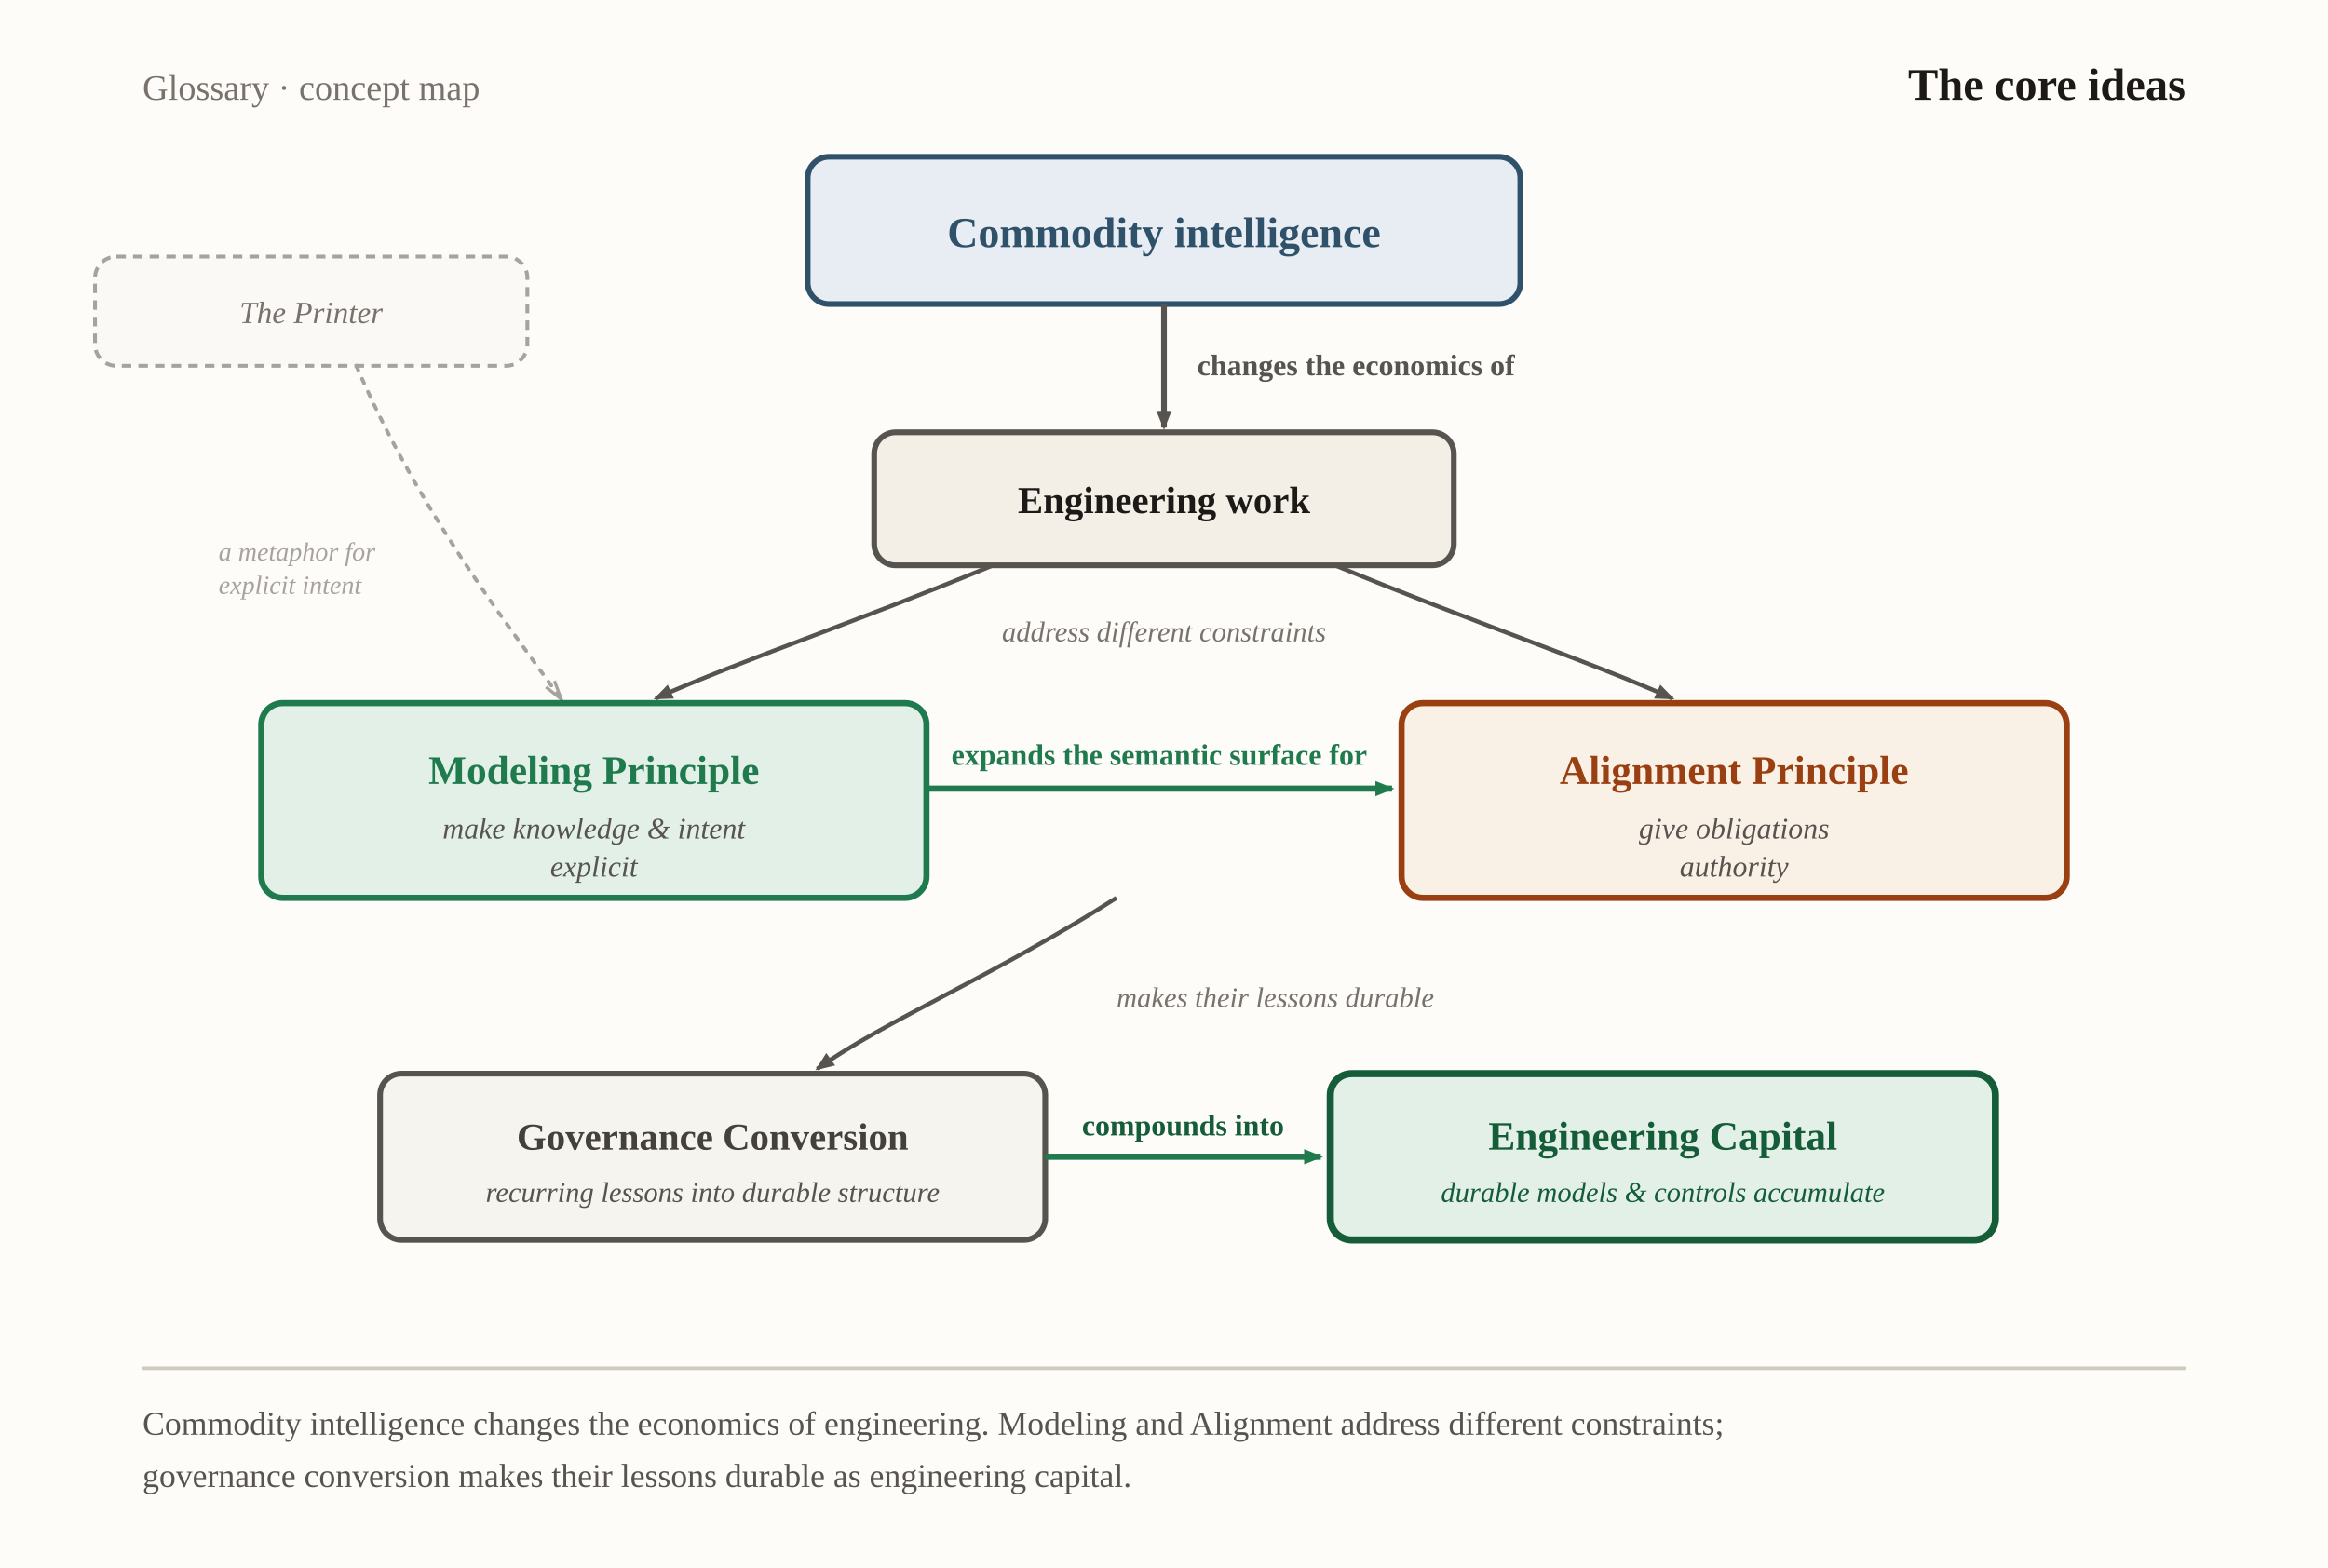
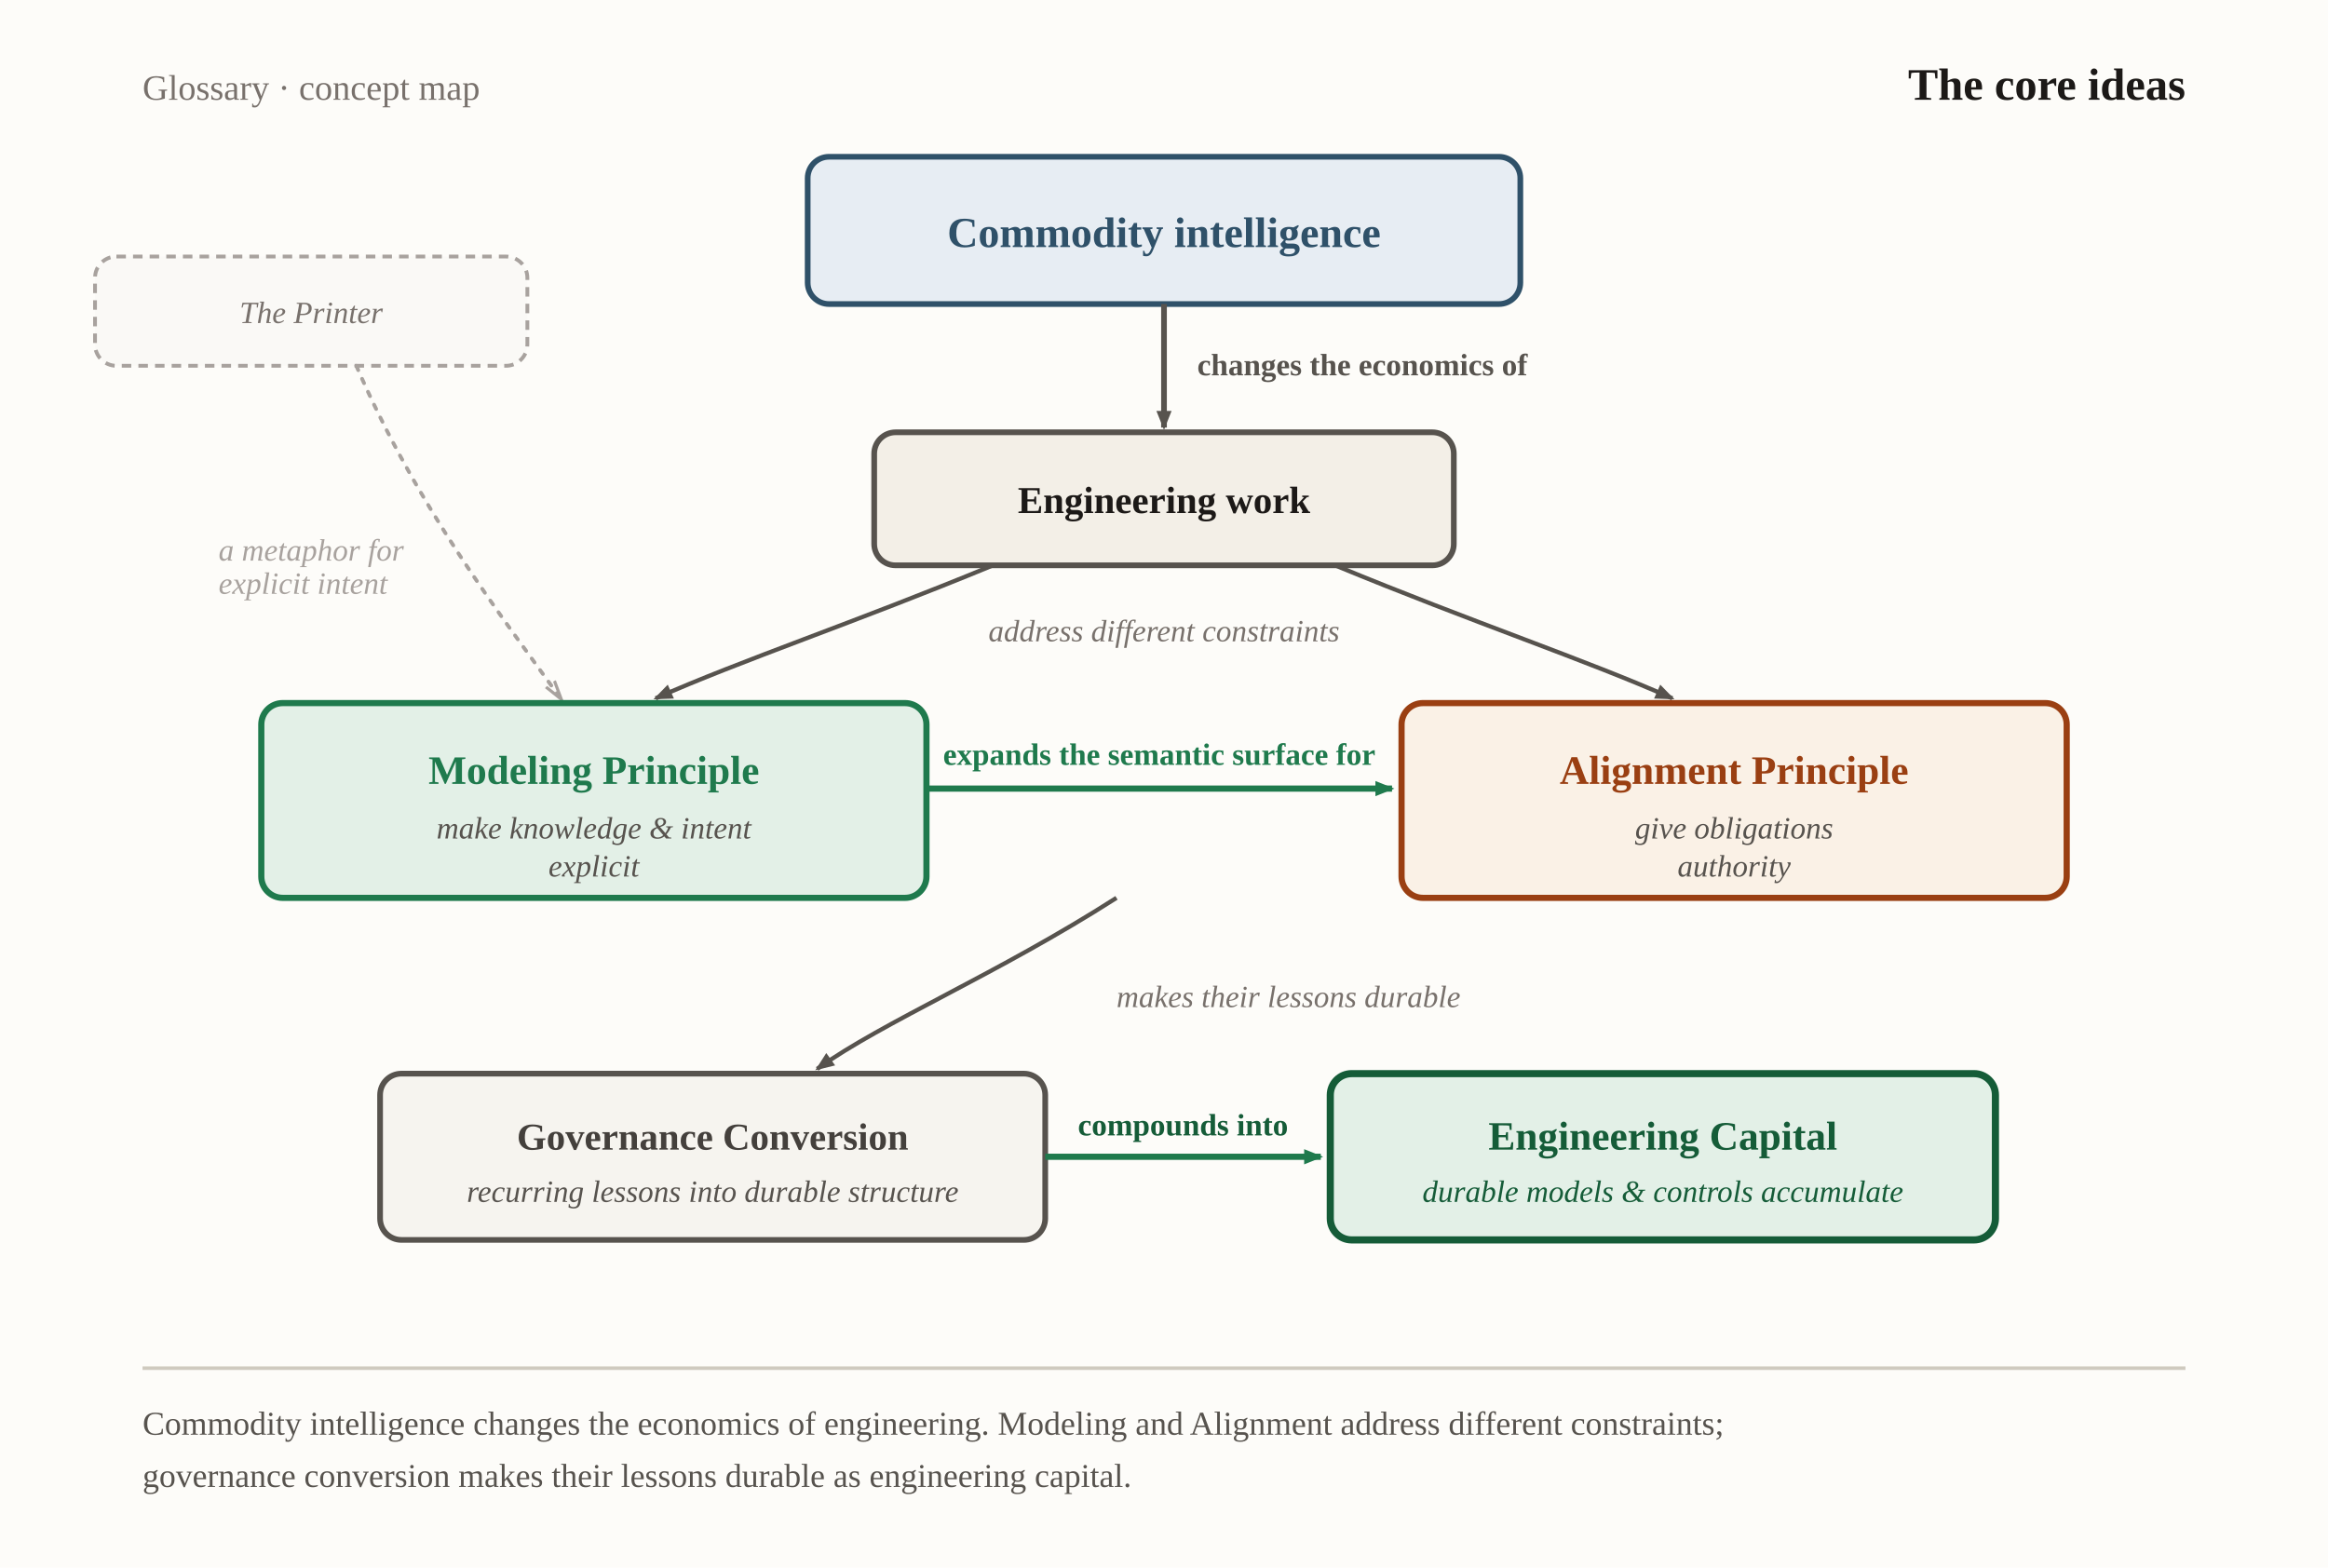
<svg xmlns="http://www.w3.org/2000/svg" viewBox="0 0 980 660" width="980" height="660" role="img" aria-labelledby="ciTitle ciDesc" font-family="Georgia, 'Times New Roman', serif">
  <defs>
    <marker id="ci-neutral" markerWidth="9" markerHeight="9" refX="7" refY="3.2" orient="auto" markerUnits="userSpaceOnUse">
      <path d="M0,0 L8,3.2 L0,6.4 Z" fill="#57534e" />
    </marker>
    <marker id="ci-blue" markerWidth="9" markerHeight="9" refX="7" refY="3.2" orient="auto" markerUnits="userSpaceOnUse">
      <path d="M0,0 L8,3.2 L0,6.4 Z" fill="#2f5169" />
    </marker>
    <marker id="ci-green" markerWidth="9" markerHeight="9" refX="7" refY="3.2" orient="auto" markerUnits="userSpaceOnUse">
      <path d="M0,0 L8,3.2 L0,6.4 Z" fill="#1f7a4d" />
    </marker>
    <marker id="ci-mute" markerWidth="9" markerHeight="9" refX="7.5" refY="3.2" orient="auto" markerUnits="userSpaceOnUse">
      <path d="M0,1 L8,3.2 L0,5.4" fill="none" stroke="#a8a29e" stroke-width="1.3" />
    </marker>
  </defs>
  <rect x="0" y="0" width="980" height="660" fill="#fdfcf9" />
  <text x="60" y="42" font-size="15" fill="#78716c">Glossary · concept map</text>
  <text x="920" y="42" text-anchor="end" font-size="19" font-weight="700" fill="#1c1917">The core ideas</text>
  <rect x="40" y="108" width="182" height="46" rx="9" fill="#faf9f6" stroke="#a8a29e" stroke-width="1.6" stroke-dasharray="4 3" />
  <text x="131" y="136" text-anchor="middle" font-size="13" font-style="italic" fill="#78716c">The Printer</text>
  <path d="M150,154 C176,214 210,258 236,294" fill="none" stroke="#a8a29e" stroke-width="1.6" stroke-dasharray="2 4" stroke-linecap="round" marker-end="url(#ci-mute)" />
-   <text x="92" y="236" text-anchor="start" font-size="11" font-style="italic" fill="#a8a29e">a metaphor for</text>
-   <text x="92" y="250" text-anchor="start" font-size="11" font-style="italic" fill="#a8a29e">explicit intent</text>
+   <text x="92" y="236" text-anchor="start" font-size="13" font-style="italic" fill="#a8a29e">a metaphor for</text>
+   <text x="92" y="250" text-anchor="start" font-size="13" font-style="italic" fill="#a8a29e">explicit intent</text>
  <rect x="340" y="66" width="300" height="62" rx="9" fill="#e7edf3" stroke="#2f5169" stroke-width="2.4" />
  <text x="490" y="104" text-anchor="middle" font-size="18" font-weight="700" fill="#2f5169">Commodity intelligence</text>
  <path d="M490,128 L490,180" fill="none" stroke="#57534e" stroke-width="2.4" marker-end="url(#ci-neutral)" />
-   <text x="504" y="158" text-anchor="start" font-size="12.5" font-weight="600" fill="#57534e">changes the economics of</text>
+   <text x="504" y="158" text-anchor="start" font-size="13" font-weight="600" fill="#57534e">changes the economics of</text>
  <rect x="368" y="182" width="244" height="56" rx="9" fill="#f3efe7" stroke="#57534e" stroke-width="2.4" />
  <text x="490" y="216" text-anchor="middle" font-size="16" font-weight="700" fill="#1c1917">Engineering work</text>
  <path d="M418,238 C360,262 312,278 276,294" fill="none" stroke="#57534e" stroke-width="1.8" marker-end="url(#ci-neutral)" />
  <path d="M562,238 C620,262 668,278 704,294" fill="none" stroke="#57534e" stroke-width="1.8" marker-end="url(#ci-neutral)" />
-   <text x="490" y="270" text-anchor="middle" font-size="12" font-style="italic" fill="#78716c">address different constraints</text>
+   <text x="490" y="270" text-anchor="middle" font-size="13" font-style="italic" fill="#78716c">address different constraints</text>
  <rect x="110" y="296" width="280" height="82" rx="9" fill="#e3f0e7" stroke="#1f7a4d" stroke-width="2.6" />
  <text x="250" y="330" text-anchor="middle" font-size="17" font-weight="700" fill="#1f7a4d">Modeling Principle</text>
-   <text x="250" y="353" text-anchor="middle" font-size="12.5" font-style="italic" fill="#57534e">make knowledge &amp; intent</text>
-   <text x="250" y="369" text-anchor="middle" font-size="12.5" font-style="italic" fill="#57534e">explicit</text>
+   <text x="250" y="353" text-anchor="middle" font-size="13" font-style="italic" fill="#57534e">make knowledge &amp; intent</text>
+   <text x="250" y="369" text-anchor="middle" font-size="13" font-style="italic" fill="#57534e">explicit</text>
  <rect x="590" y="296" width="280" height="82" rx="9" fill="#faf1e6" stroke="#9a3f12" stroke-width="2.6" />
  <text x="730" y="330" text-anchor="middle" font-size="17" font-weight="700" fill="#9a3f12">Alignment Principle</text>
-   <text x="730" y="353" text-anchor="middle" font-size="12.5" font-style="italic" fill="#57534e">give obligations</text>
-   <text x="730" y="369" text-anchor="middle" font-size="12.5" font-style="italic" fill="#57534e">authority</text>
+   <text x="730" y="353" text-anchor="middle" font-size="13" font-style="italic" fill="#57534e">give obligations</text>
+   <text x="730" y="369" text-anchor="middle" font-size="13" font-style="italic" fill="#57534e">authority</text>
  <path d="M390,332 L586,332" fill="none" stroke="#1f7a4d" stroke-width="2.6" marker-end="url(#ci-green)" />
-   <text x="488" y="322" text-anchor="middle" font-size="12.5" font-weight="700" fill="#1f7a4d">expands the semantic surface for</text>
+   <text x="488" y="322" text-anchor="middle" font-size="13" font-weight="700" fill="#1f7a4d">expands the semantic surface for</text>
  <path d="M470,378 C420,410 372,430 344,450" fill="none" stroke="#57534e" stroke-width="1.8" marker-end="url(#ci-neutral)" />
-   <text x="470" y="424" text-anchor="start" font-size="12" font-style="italic" fill="#78716c">makes their lessons durable</text>
+   <text x="470" y="424" text-anchor="start" font-size="13" font-style="italic" fill="#78716c">makes their lessons durable</text>
  <rect x="160" y="452" width="280" height="70" rx="9" fill="#f6f4ef" stroke="#57534e" stroke-width="2.4" />
  <text x="300" y="484" text-anchor="middle" font-size="16" font-weight="700" fill="#44403c">Governance Conversion</text>
-   <text x="300" y="506" text-anchor="middle" font-size="12" font-style="italic" fill="#57534e">recurring lessons into durable structure</text>
+   <text x="300" y="506" text-anchor="middle" font-size="13" font-style="italic" fill="#57534e">recurring lessons into durable structure</text>
  <path d="M440,487 L556,487" fill="none" stroke="#1f7a4d" stroke-width="2.6" marker-end="url(#ci-green)" />
-   <text x="498" y="478" text-anchor="middle" font-size="12.5" font-weight="700" fill="#155c38">compounds into</text>
+   <text x="498" y="478" text-anchor="middle" font-size="13" font-weight="700" fill="#155c38">compounds into</text>
  <rect x="560" y="452" width="280" height="70" rx="9" fill="#e3f0e7" stroke="#155c38" stroke-width="3" />
  <text x="700" y="484" text-anchor="middle" font-size="17" font-weight="800" fill="#155c38">Engineering Capital</text>
-   <text x="700" y="506" text-anchor="middle" font-size="12" font-style="italic" fill="#155c38">durable models &amp; controls accumulate</text>
+   <text x="700" y="506" text-anchor="middle" font-size="13" font-style="italic" fill="#155c38">durable models &amp; controls accumulate</text>
  <line x1="60" y1="576" x2="920" y2="576" stroke="#cfcabf" stroke-width="1.5" />
  <text x="60" y="604" font-size="14" fill="#57534e">Commodity intelligence changes the economics of engineering. Modeling and Alignment address different constraints;</text>
  <text x="60" y="626" font-size="14" fill="#57534e">governance conversion makes their lessons durable as engineering capital.</text>
</svg>
